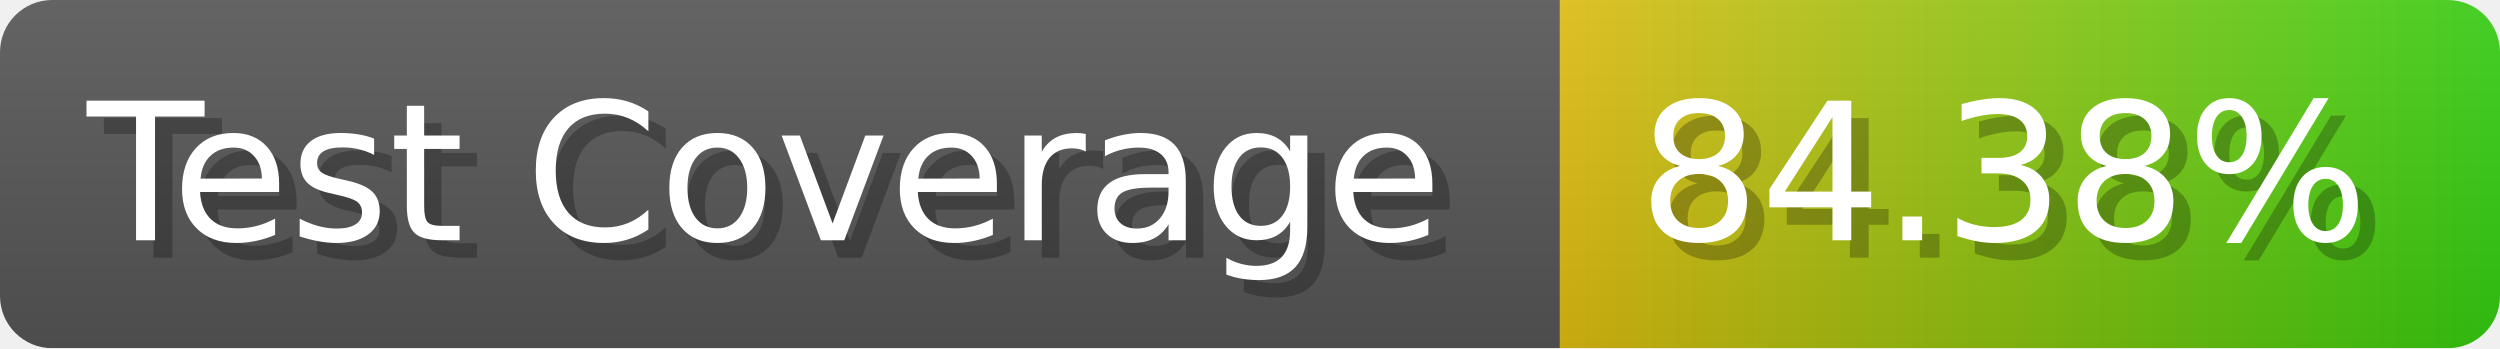
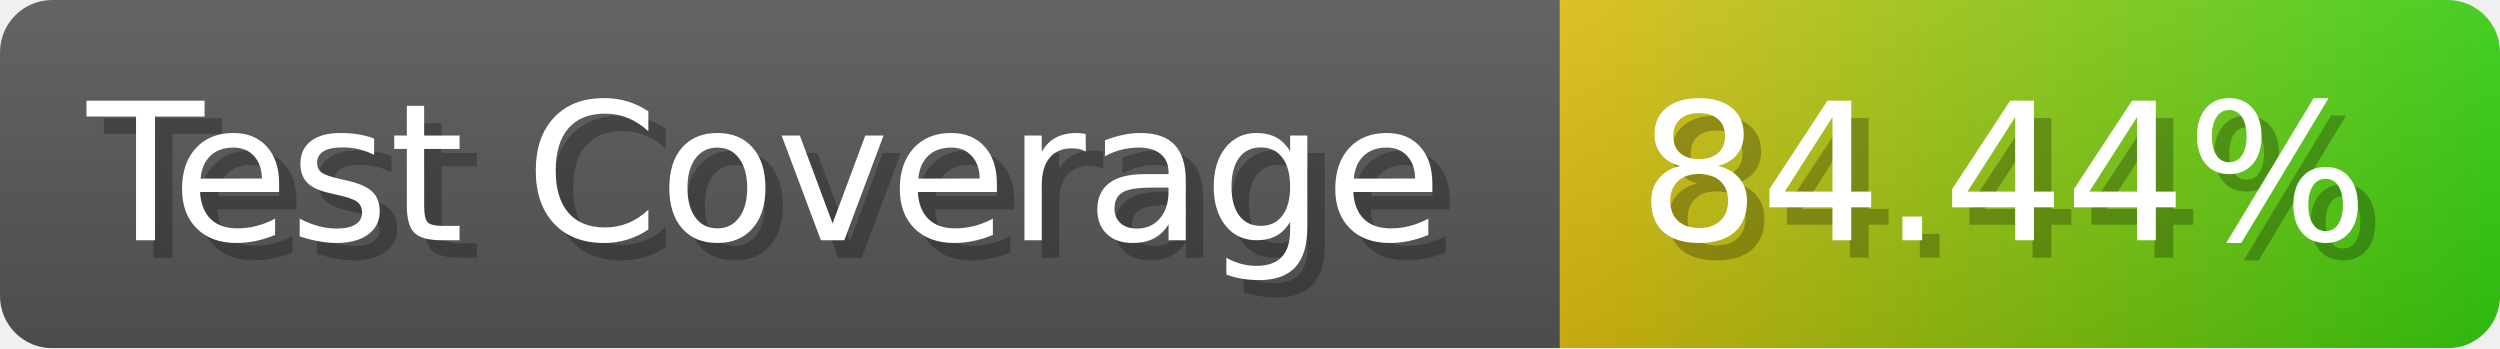
- <svg xmlns="http://www.w3.org/2000/svg" width="143.6" height="20" viewBox="0 0 1436 200" role="img" aria-label="Test Coverage: 84.38%">
+ <svg xmlns="http://www.w3.org/2000/svg" width="143.6" height="20" viewBox="0 0 1436 200" role="img" aria-label="Test Coverage: 84.44%">
  <linearGradient id="a" x2="0" y2="100%">
    <stop offset="0" stop-opacity=".1" stop-color="#EEE" />
    <stop offset="1" stop-opacity=".1" />
  </linearGradient>
  <mask id="m">
    <rect width="1436" height="200" rx="30" fill="#FFF" />
  </mask>
  <g mask="url(#m)">
    <rect width="896" height="200" fill="#555" />
    <rect width="540" height="200" fill="url(#x)" x="896" />
    <rect width="1436" height="200" fill="url(#a)" />
  </g>
  <g aria-hidden="true" fill="#fff" text-anchor="start" font-family="Verdana,DejaVu Sans,sans-serif" font-size="110">
    <text x="60" y="148" textLength="796" fill="#000" opacity="0.25">Test Coverage</text>
    <text x="50" y="138" textLength="796">Test Coverage</text>
-     <text x="951" y="148" textLength="440" fill="#000" opacity="0.25">84.38%</text>
-     <text x="941" y="138" textLength="440">84.38%</text>
+     <text x="951" y="148" textLength="440" fill="#000" opacity="0.25">84.44%</text>
+     <text x="941" y="138" textLength="440">84.44%</text>
  </g>
  <linearGradient id="x" x1="0%" y1="0%" x2="100%" y2="0%">
    <stop offset="0%" style="stop-color:#DB1" />
    <stop offset="100%" style="stop-color:#3C1" />
  </linearGradient>
</svg>
